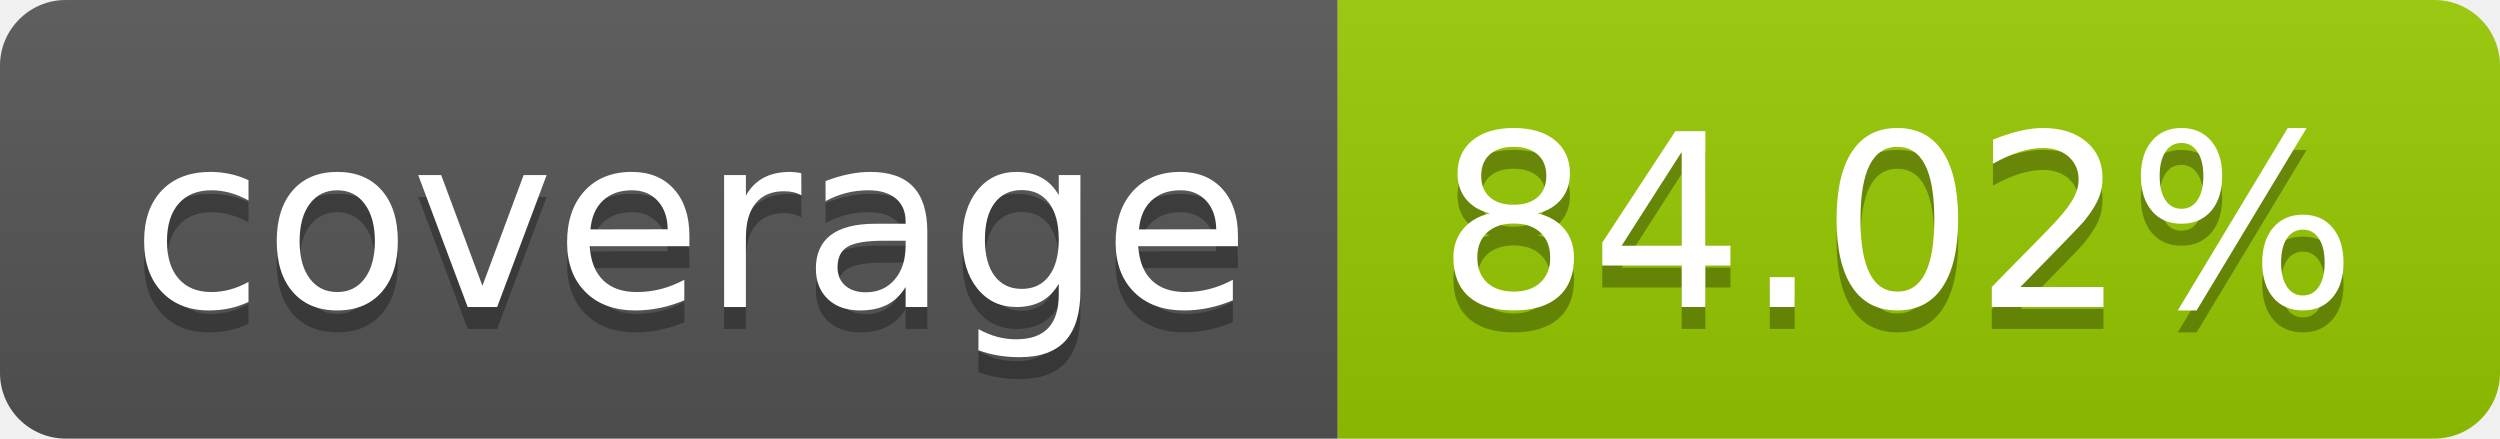
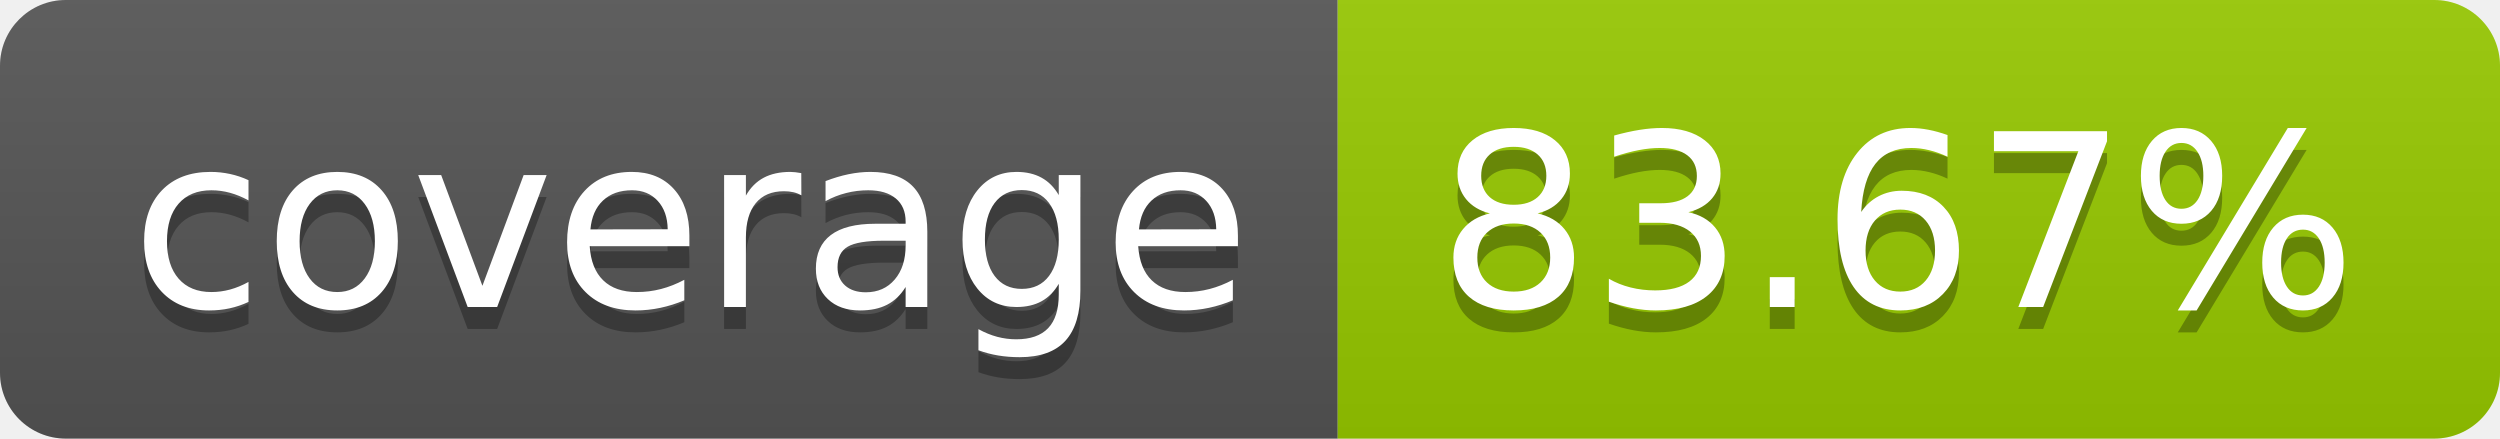
- <svg xmlns="http://www.w3.org/2000/svg" width="114" height="20" role="img" aria-label="coverage: 84.02%">
+ <svg xmlns="http://www.w3.org/2000/svg" width="114" height="20" role="img" aria-label="coverage: 83.67%">
  <linearGradient id="s" x2="0" y2="100%">
    <stop offset="0" stop-color="#bbb" stop-opacity=".1" />
    <stop offset="1" stop-opacity=".1" />
  </linearGradient>
  <clipPath id="r">
    <rect width="114" height="20" rx="3" fill="#fff" />
  </clipPath>
  <g clip-path="url(#r)">
    <rect width="61" height="20" fill="#555" />
    <rect x="61" width="53" height="20" fill="#97ca00" />
    <rect width="114" height="20" fill="url(#s)" />
  </g>
  <g fill="#fff" text-anchor="middle" font-family="Verdana,Geneva,DejaVu Sans,sans-serif" text-rendering="geometricPrecision" font-size="110">
    <text aria-hidden="true" x="315" y="150" fill="#010101" fill-opacity=".3" transform="scale(.1)" textLength="510">coverage</text>
    <text x="315" y="140" transform="scale(.1)" fill="#fff" textLength="510">coverage</text>
-     <text aria-hidden="true" x="865" y="150" fill="#010101" fill-opacity=".3" transform="scale(.1)" textLength="430">84.02%</text>
-     <text x="865" y="140" transform="scale(.1)" fill="#fff" textLength="430">84.02%</text>
+     <text aria-hidden="true" x="865" y="150" fill="#010101" fill-opacity=".3" transform="scale(.1)" textLength="430">83.67%</text>
+     <text x="865" y="140" transform="scale(.1)" fill="#fff" textLength="430">83.67%</text>
  </g>
</svg>
